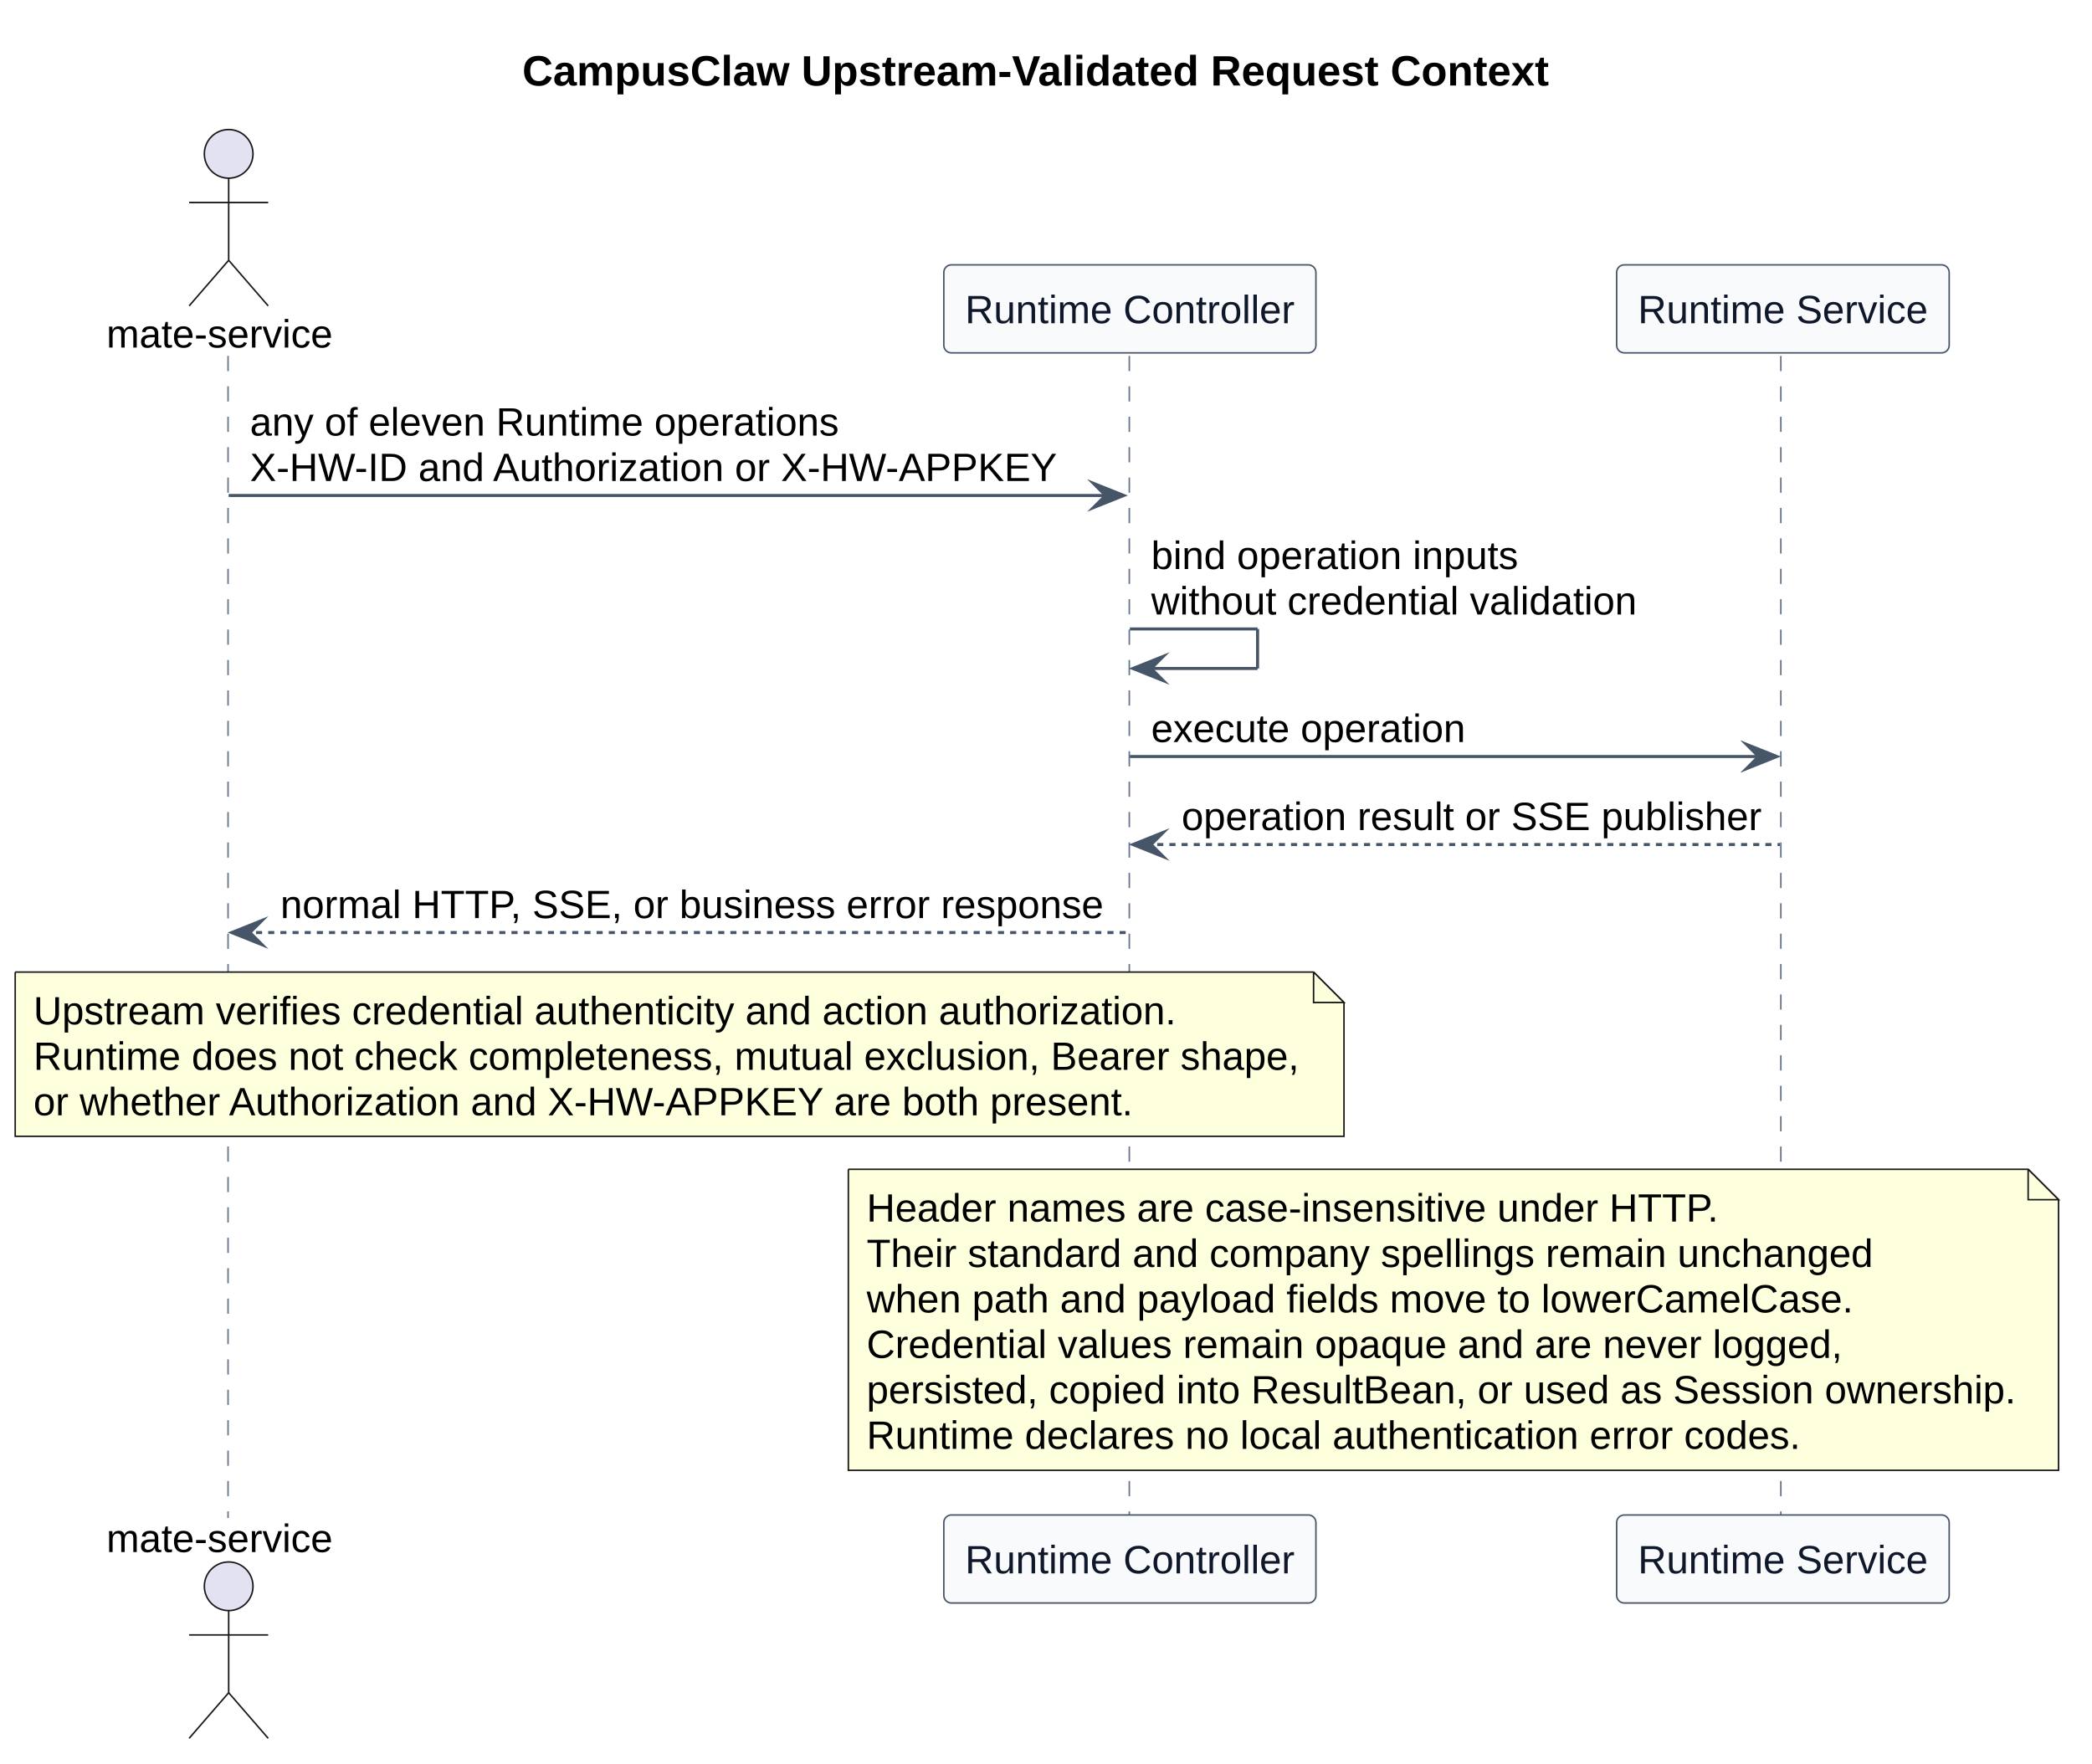
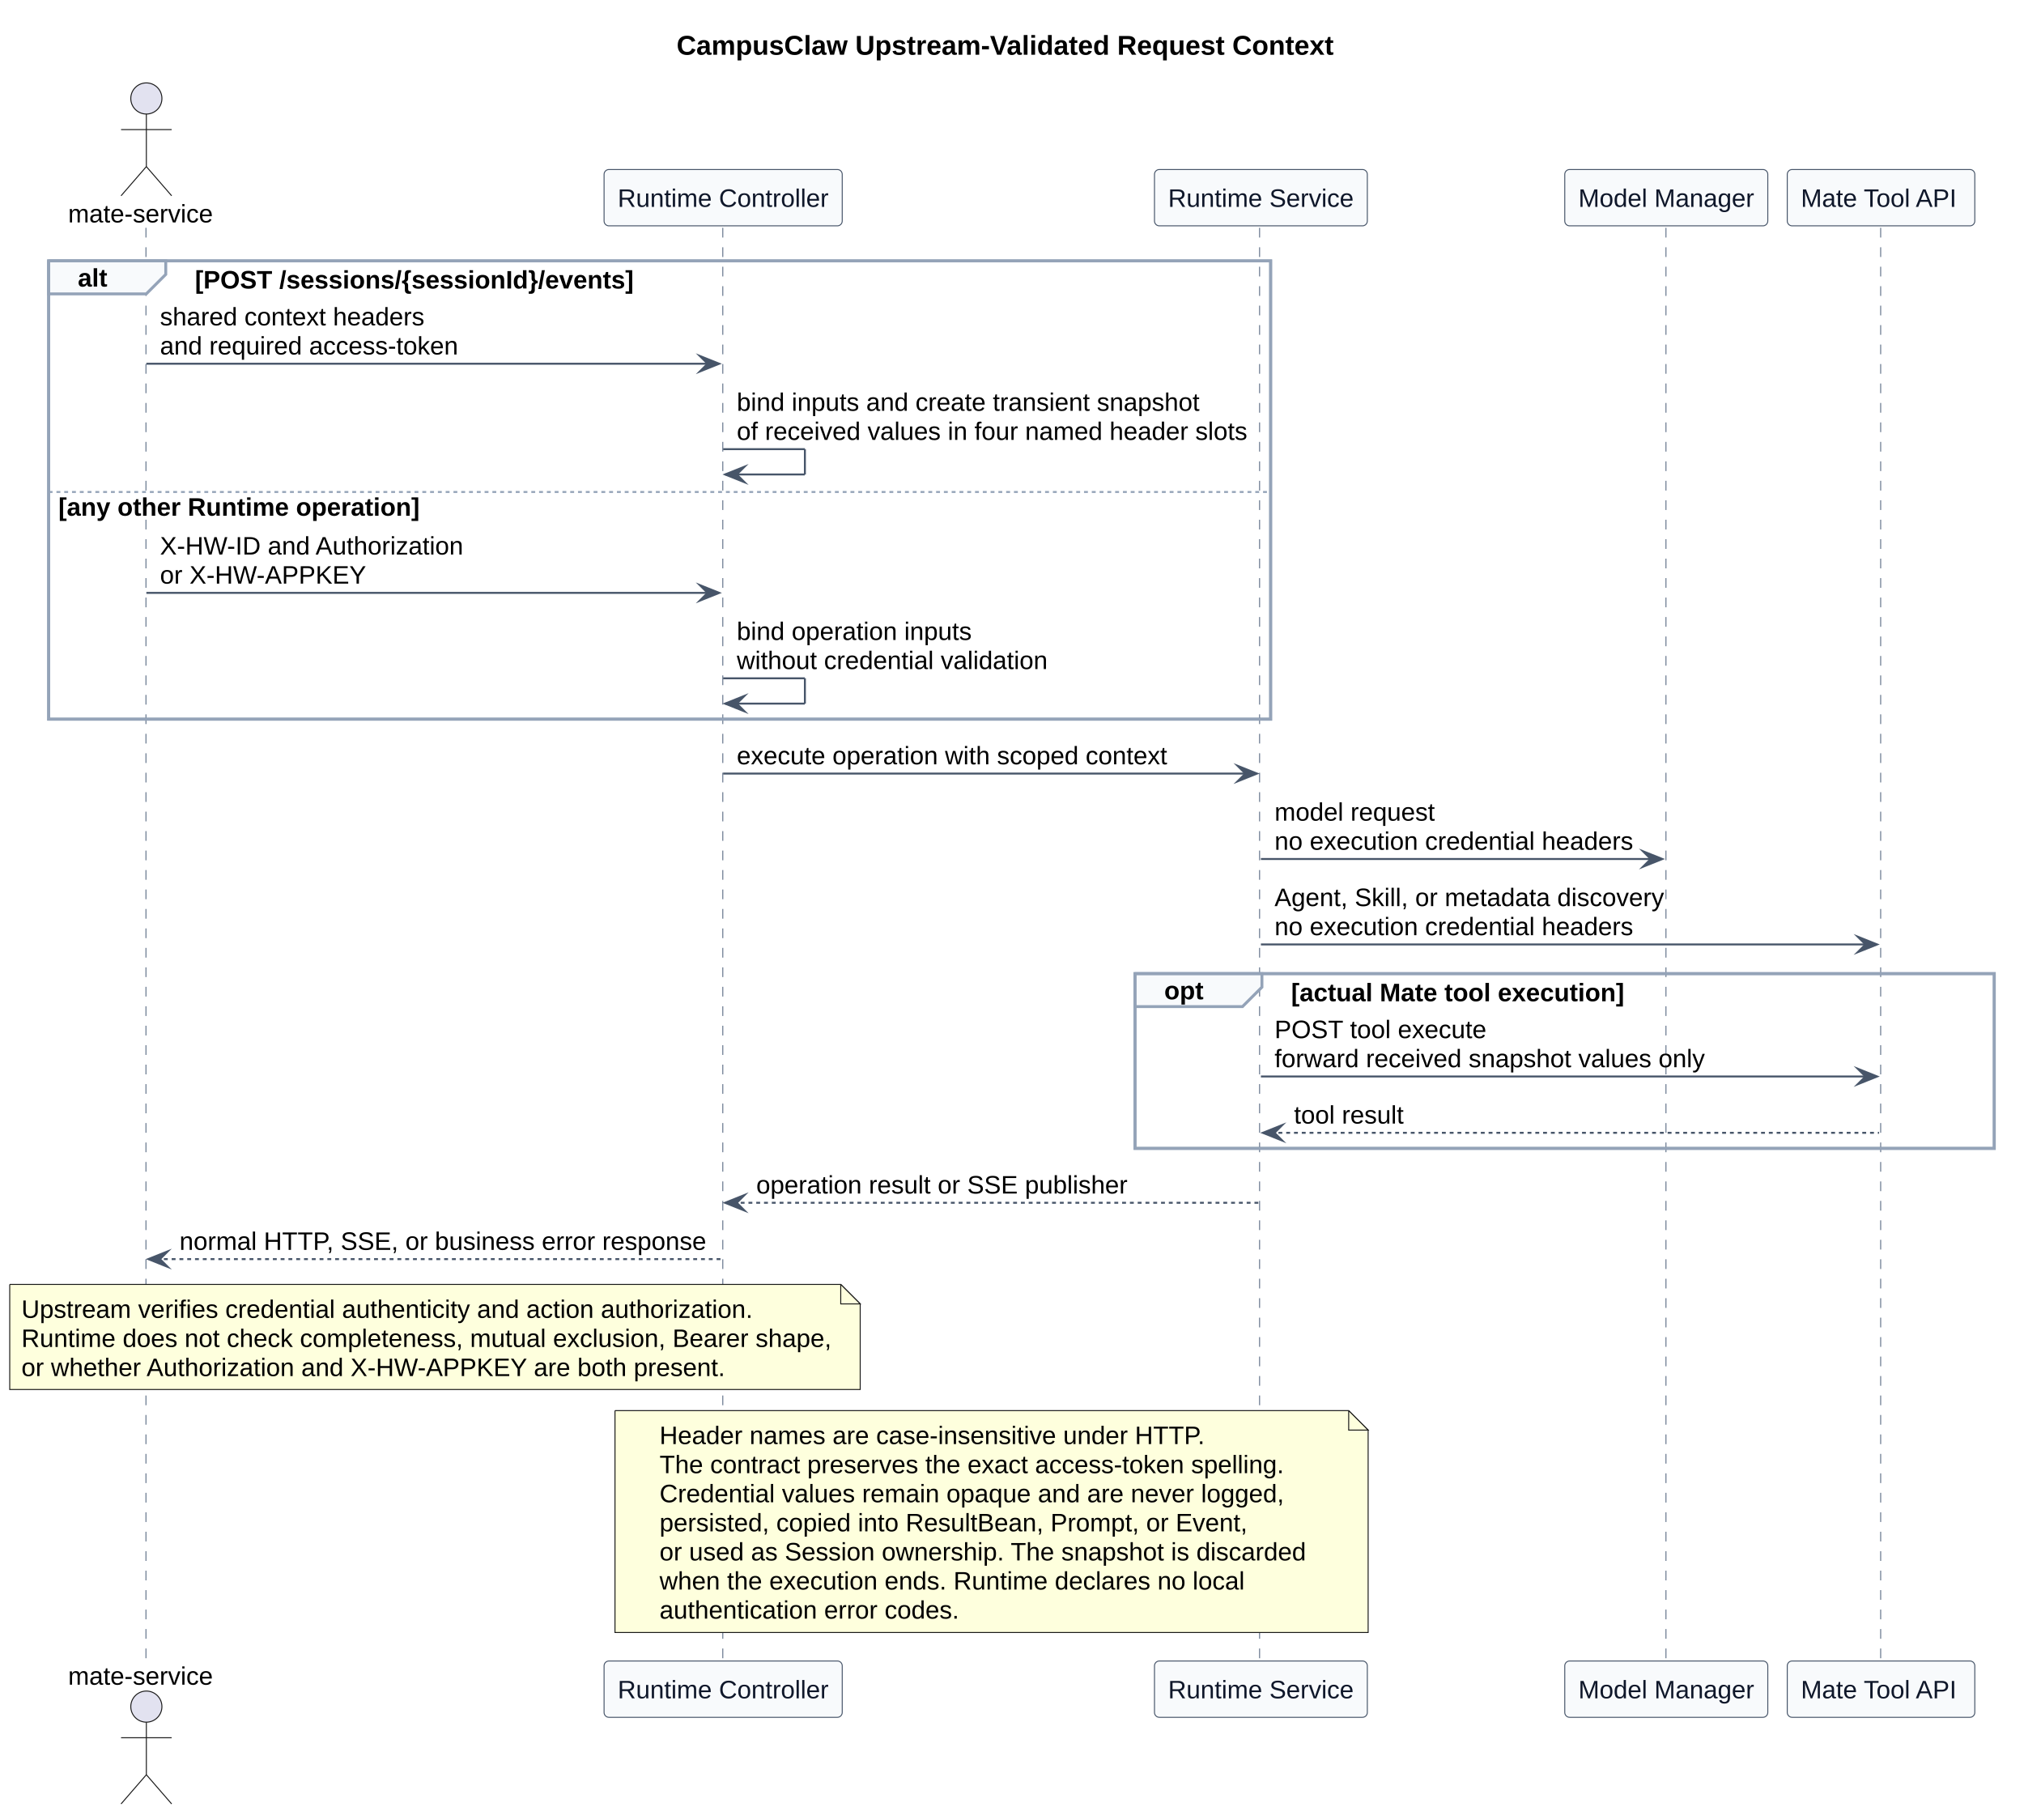
- <svg xmlns="http://www.w3.org/2000/svg" contentStyleType="text/css" data-diagram-type="SEQUENCE" height="580px" preserveAspectRatio="none" style="width:688px;height:580px;background:#FFFFFF;" version="1.1" viewBox="0 0 688 580" width="688px" zoomAndPan="magnify">
+ <svg xmlns="http://www.w3.org/2000/svg" contentStyleType="text/css" data-diagram-type="SEQUENCE" height="935px" preserveAspectRatio="none" style="width:1040px;height:935px;background:#FFFFFF;" version="1.1" viewBox="0 0 1040 935" width="1040px" zoomAndPan="magnify">
  <defs />
  <g>
    <g class="title" data-source-line="61">
-       <text fill="#000000" font-family="Arial" font-size="14" font-weight="700" lengthAdjust="spacing" textLength="338.406" x="171.767" y="28.132">CampusClaw Upstream-Validated Request Context</text>
+       <text fill="#000000" font-family="Arial" font-size="14" font-weight="700" lengthAdjust="spacing" textLength="338.406" x="347.657" y="28.132">CampusClaw Upstream-Validated Request Context</text>
    </g>
-     <g class="participant-lifeline" data-entity-uid="part1" data-qualified-name="Caller" data-source-line="91" id="part1-lifeline">
+     <rect fill="none" height="235.487" style="stroke:#94A3B8;stroke-width:1.5;" width="627.898" x="25" y="134.047" />
+     <rect fill="none" height="89.795" style="stroke:#94A3B8;stroke-width:1.5;" width="441.506" x="583.215" y="500.278" />
+     <g class="participant-lifeline" data-entity-uid="part1" data-qualified-name="Caller" data-source-line="93" id="part1-lifeline">
      <g>
-         <rect fill="#000000" fill-opacity="0" height="382.18" width="8" x="71.204" y="117.047" />
-         <line style="stroke:#64748B;stroke-width:0.5;stroke-dasharray:5,5;" x1="75" x2="75" y1="117.047" y2="499.227" />
+         <rect fill="#000000" fill-opacity="0" height="737.411" width="8" x="71.204" y="117.047" />
+         <line style="stroke:#64748B;stroke-width:0.5;stroke-dasharray:5,5;" x1="75" x2="75" y1="117.047" y2="854.458" />
      </g>
    </g>
-     <g class="participant-lifeline" data-entity-uid="part2" data-qualified-name="Controller" data-source-line="92" id="part2-lifeline">
+     <g class="participant-lifeline" data-entity-uid="part2" data-qualified-name="Controller" data-source-line="94" id="part2-lifeline">
      <g>
-         <rect fill="#000000" fill-opacity="0" height="382.18" width="8" x="367.582" y="117.047" />
-         <line style="stroke:#64748B;stroke-width:0.5;stroke-dasharray:5,5;" x1="371.395" x2="371.395" y1="117.047" y2="499.227" />
+         <rect fill="#000000" fill-opacity="0" height="737.411" width="8" x="367.582" y="117.047" />
+         <line style="stroke:#64748B;stroke-width:0.5;stroke-dasharray:5,5;" x1="371.395" x2="371.395" y1="117.047" y2="854.458" />
      </g>
    </g>
-     <g class="participant-lifeline" data-entity-uid="part3" data-qualified-name="Service" data-source-line="93" id="part3-lifeline">
+     <g class="participant-lifeline" data-entity-uid="part3" data-qualified-name="Service" data-source-line="95" id="part3-lifeline">
      <g>
-         <rect fill="#000000" fill-opacity="0" height="382.18" width="8" x="582.354" y="117.047" />
-         <line style="stroke:#64748B;stroke-width:0.5;stroke-dasharray:5,5;" x1="585.67" x2="585.67" y1="117.047" y2="499.227" />
+         <rect fill="#000000" fill-opacity="0" height="737.411" width="8" x="643.898" y="117.047" />
+         <line style="stroke:#64748B;stroke-width:0.5;stroke-dasharray:5,5;" x1="647.215" x2="647.215" y1="117.047" y2="854.458" />
      </g>
    </g>
-     <g class="participant participant-head" data-entity-uid="part1" data-qualified-name="Caller" data-source-line="91" id="part1-head">
+     <g class="participant-lifeline" data-entity-uid="part4" data-qualified-name="Model" data-source-line="96" id="part4-lifeline">
+       <g>
+         <rect fill="#000000" fill-opacity="0" height="737.411" width="8" x="852.19" y="117.047" />
+         <line style="stroke:#64748B;stroke-width:0.5;stroke-dasharray:5,5;" x1="856.026" x2="856.026" y1="117.047" y2="854.458" />
+       </g>
+     </g>
+     <g class="participant-lifeline" data-entity-uid="part5" data-qualified-name="Mate" data-source-line="97" id="part5-lifeline">
+       <g>
+         <rect fill="#000000" fill-opacity="0" height="737.411" width="8" x="962.537" y="117.047" />
+         <line style="stroke:#64748B;stroke-width:0.5;stroke-dasharray:5,5;" x1="966.354" x2="966.354" y1="117.047" y2="854.458" />
+       </g>
+     </g>
+     <g class="participant participant-head" data-entity-uid="part1" data-qualified-name="Caller" data-source-line="93" id="part1-head">
      <text fill="#000000" font-family="Arial" font-size="13" lengthAdjust="spacing" textLength="74.407" x="35" y="114.293">mate-service</text>
      <ellipse cx="75.204" cy="50.599" fill="#E2E2F0" rx="8" ry="8" style="stroke:#181818;stroke-width:0.5;" />
      <path d="M75.204,58.599 L75.204,85.599 M62.204,66.599 L88.204,66.599 M75.204,85.599 L62.204,100.599 M75.204,85.599 L88.204,100.599" fill="none" style="stroke:#181818;stroke-width:0.5;" />
    </g>
-     <g class="participant participant-tail" data-entity-uid="part1" data-qualified-name="Caller" data-source-line="91" id="part1-tail">
-       <text fill="#000000" font-family="Arial" font-size="13" lengthAdjust="spacing" textLength="74.407" x="35" y="510.421">mate-service</text>
-       <ellipse cx="75.204" cy="521.676" fill="#E2E2F0" rx="8" ry="8" style="stroke:#181818;stroke-width:0.5;" />
-       <path d="M75.204,529.676 L75.204,556.676 M62.204,537.676 L88.204,537.676 M75.204,556.676 L62.204,571.676 M75.204,556.676 L88.204,571.676" fill="none" style="stroke:#181818;stroke-width:0.5;" />
+     <g class="participant participant-tail" data-entity-uid="part1" data-qualified-name="Caller" data-source-line="93" id="part1-tail">
+       <text fill="#000000" font-family="Arial" font-size="13" lengthAdjust="spacing" textLength="74.407" x="35" y="865.652">mate-service</text>
+       <ellipse cx="75.204" cy="876.907" fill="#E2E2F0" rx="8" ry="8" style="stroke:#181818;stroke-width:0.5;" />
+       <path d="M75.204,884.907 L75.204,911.907 M62.204,892.907 L88.204,892.907 M75.204,911.907 L62.204,926.907 M75.204,911.907 L88.204,926.907" fill="none" style="stroke:#181818;stroke-width:0.5;" />
    </g>
-     <g class="participant participant-head" data-entity-uid="part2" data-qualified-name="Controller" data-source-line="92" id="part2-head">
+     <g class="participant participant-head" data-entity-uid="part2" data-qualified-name="Controller" data-source-line="94" id="part2-head">
      <rect fill="#F8FAFC" height="28.949" rx="2.5" ry="2.5" style="stroke:#475569;stroke-width:0.5;" width="122.374" x="310.395" y="87.099" />
      <text fill="#0F172A" font-family="Arial" font-size="13" lengthAdjust="spacing" textLength="108.374" x="317.395" y="106.293">Runtime Controller</text>
    </g>
-     <g class="participant participant-tail" data-entity-uid="part2" data-qualified-name="Controller" data-source-line="92" id="part2-tail">
-       <rect fill="#F8FAFC" height="28.949" rx="2.5" ry="2.5" style="stroke:#475569;stroke-width:0.5;" width="122.374" x="310.395" y="498.227" />
-       <text fill="#0F172A" font-family="Arial" font-size="13" lengthAdjust="spacing" textLength="108.374" x="317.395" y="517.421">Runtime Controller</text>
+     <g class="participant participant-tail" data-entity-uid="part2" data-qualified-name="Controller" data-source-line="94" id="part2-tail">
+       <rect fill="#F8FAFC" height="28.949" rx="2.5" ry="2.5" style="stroke:#475569;stroke-width:0.5;" width="122.374" x="310.395" y="853.458" />
+       <text fill="#0F172A" font-family="Arial" font-size="13" lengthAdjust="spacing" textLength="108.374" x="317.395" y="872.652">Runtime Controller</text>
    </g>
-     <g class="participant participant-head" data-entity-uid="part3" data-qualified-name="Service" data-source-line="93" id="part3-head">
-       <rect fill="#F8FAFC" height="28.949" rx="2.5" ry="2.5" style="stroke:#475569;stroke-width:0.5;" width="109.367" x="531.67" y="87.099" />
-       <text fill="#0F172A" font-family="Arial" font-size="13" lengthAdjust="spacing" textLength="95.367" x="538.67" y="106.293">Runtime Service</text>
+     <g class="participant participant-head" data-entity-uid="part3" data-qualified-name="Service" data-source-line="95" id="part3-head">
+       <rect fill="#F8FAFC" height="28.949" rx="2.5" ry="2.5" style="stroke:#475569;stroke-width:0.5;" width="109.367" x="593.215" y="87.099" />
+       <text fill="#0F172A" font-family="Arial" font-size="13" lengthAdjust="spacing" textLength="95.367" x="600.215" y="106.293">Runtime Service</text>
    </g>
-     <g class="participant participant-tail" data-entity-uid="part3" data-qualified-name="Service" data-source-line="93" id="part3-tail">
-       <rect fill="#F8FAFC" height="28.949" rx="2.5" ry="2.5" style="stroke:#475569;stroke-width:0.5;" width="109.367" x="531.67" y="498.227" />
-       <text fill="#0F172A" font-family="Arial" font-size="13" lengthAdjust="spacing" textLength="95.367" x="538.67" y="517.421">Runtime Service</text>
+     <g class="participant participant-tail" data-entity-uid="part3" data-qualified-name="Service" data-source-line="95" id="part3-tail">
+       <rect fill="#F8FAFC" height="28.949" rx="2.5" ry="2.5" style="stroke:#475569;stroke-width:0.5;" width="109.367" x="593.215" y="853.458" />
+       <text fill="#0F172A" font-family="Arial" font-size="13" lengthAdjust="spacing" textLength="95.367" x="600.215" y="872.652">Runtime Service</text>
    </g>
-     <g class="message" data-entity-1="part1" data-entity-2="part2" data-source-line="95" id="msg1">
-       <polygon fill="#475569" points="359.582,158.945,369.582,162.945,359.582,166.945,363.582,162.945" style="stroke:#475569;stroke-width:1;stroke-linejoin:miter;stroke-miterlimit:10;" />
-       <line style="stroke:#475569;stroke-width:1;" x1="75.204" x2="365.582" y1="162.945" y2="162.945" />
-       <text fill="#000000" font-family="Arial" font-size="13" lengthAdjust="spacing" textLength="193.673" x="82.204" y="143.241">any of eleven Runtime operations</text>
-       <text fill="#000000" font-family="Arial" font-size="13" lengthAdjust="spacing" textLength="266.576" x="82.204" y="158.19">X-HW-ID and Authorization or X-HW-APPKEY</text>
+     <g class="participant participant-head" data-entity-uid="part4" data-qualified-name="Model" data-source-line="96" id="part4-head">
+       <rect fill="#F8FAFC" height="28.949" rx="2.5" ry="2.5" style="stroke:#475569;stroke-width:0.5;" width="104.327" x="804.026" y="87.099" />
+       <text fill="#0F172A" font-family="Arial" font-size="13" lengthAdjust="spacing" textLength="90.327" x="811.026" y="106.293">Model Manager</text>
    </g>
-     <g class="message" data-entity-1="part2" data-entity-2="part2" data-source-line="96" id="msg2">
-       <line style="stroke:#475569;stroke-width:1;" x1="371.582" x2="413.582" y1="206.842" y2="206.842" />
-       <line style="stroke:#475569;stroke-width:1;" x1="413.582" x2="413.582" y1="206.842" y2="219.842" />
-       <line style="stroke:#475569;stroke-width:1;" x1="372.582" x2="413.582" y1="219.842" y2="219.842" />
-       <polygon fill="#475569" points="382.582,215.842,372.582,219.842,382.582,223.842,378.582,219.842" style="stroke:#475569;stroke-width:1;stroke-linejoin:miter;stroke-miterlimit:10;" />
-       <text fill="#000000" font-family="Arial" font-size="13" lengthAdjust="spacing" textLength="120.701" x="378.582" y="187.139">bind operation inputs</text>
-       <text fill="#000000" font-family="Arial" font-size="13" lengthAdjust="spacing" textLength="159.707" x="378.582" y="202.087">without credential validation</text>
+     <g class="participant participant-tail" data-entity-uid="part4" data-qualified-name="Model" data-source-line="96" id="part4-tail">
+       <rect fill="#F8FAFC" height="28.949" rx="2.5" ry="2.5" style="stroke:#475569;stroke-width:0.5;" width="104.327" x="804.026" y="853.458" />
+       <text fill="#0F172A" font-family="Arial" font-size="13" lengthAdjust="spacing" textLength="90.327" x="811.026" y="872.652">Model Manager</text>
    </g>
-     <g class="message" data-entity-1="part2" data-entity-2="part3" data-source-line="97" id="msg3">
-       <polygon fill="#475569" points="574.354,244.791,584.354,248.791,574.354,252.791,578.354,248.791" style="stroke:#475569;stroke-width:1;stroke-linejoin:miter;stroke-miterlimit:10;" />
-       <line style="stroke:#475569;stroke-width:1;" x1="371.582" x2="580.354" y1="248.791" y2="248.791" />
-       <text fill="#000000" font-family="Arial" font-size="13" lengthAdjust="spacing" textLength="103.353" x="378.582" y="244.036">execute operation</text>
+     <g class="participant participant-head" data-entity-uid="part5" data-qualified-name="Mate" data-source-line="97" id="part5-head">
+       <rect fill="#F8FAFC" height="28.949" rx="2.5" ry="2.5" style="stroke:#475569;stroke-width:0.5;" width="96.367" x="918.354" y="87.099" />
+       <text fill="#0F172A" font-family="Arial" font-size="13" lengthAdjust="spacing" textLength="82.367" x="925.354" y="106.293">Mate Tool API</text>
    </g>
-     <g class="message" data-entity-1="part3" data-entity-2="part2" data-source-line="98" id="msg4">
-       <polygon fill="#475569" points="382.582,273.74,372.582,277.74,382.582,281.74,378.582,277.74" style="stroke:#475569;stroke-width:1;stroke-linejoin:miter;stroke-miterlimit:10;" />
-       <line style="stroke:#475569;stroke-width:1;stroke-dasharray:2,2;" x1="376.582" x2="585.354" y1="277.74" y2="277.74" />
-       <text fill="#000000" font-family="Arial" font-size="13" lengthAdjust="spacing" textLength="190.773" x="388.582" y="272.985">operation result or SSE publisher</text>
+     <g class="participant participant-tail" data-entity-uid="part5" data-qualified-name="Mate" data-source-line="97" id="part5-tail">
+       <rect fill="#F8FAFC" height="28.949" rx="2.5" ry="2.5" style="stroke:#475569;stroke-width:0.5;" width="96.367" x="918.354" y="853.458" />
+       <text fill="#0F172A" font-family="Arial" font-size="13" lengthAdjust="spacing" textLength="82.367" x="925.354" y="872.652">Mate Tool API</text>
    </g>
-     <g class="message" data-entity-1="part2" data-entity-2="part1" data-source-line="99" id="msg5">
-       <polygon fill="#475569" points="86.204,302.688,76.204,306.688,86.204,310.688,82.204,306.688" style="stroke:#475569;stroke-width:1;stroke-linejoin:miter;stroke-miterlimit:10;" />
-       <line style="stroke:#475569;stroke-width:1;stroke-dasharray:2,2;" x1="80.204" x2="370.582" y1="306.688" y2="306.688" />
-       <text fill="#000000" font-family="Arial" font-size="13" lengthAdjust="spacing" textLength="272.378" x="92.204" y="301.934">normal HTTP, SSE, or business error response</text>
+     <path d="M25,134.047 L85.171,134.047 L85.171,140.996 L75.171,150.996 L25,150.996 L25,134.047" fill="#F8FAFC" style="stroke:#94A3B8;stroke-width:1.5;" />
+     <rect fill="none" height="235.487" style="stroke:#94A3B8;stroke-width:1.5;" width="627.898" x="25" y="134.047" />
+     <text fill="#000000" font-family="Arial" font-size="13" font-weight="700" lengthAdjust="spacing" textLength="15.171" x="40" y="147.241">alt</text>
+     <text fill="#000000" font-family="Arial" font-size="13" font-weight="700" lengthAdjust="spacing" textLength="225.418" x="100.171" y="148.241">[POST /sessions/{sessionId}/events]</text>
+     <g class="message" data-entity-1="part1" data-entity-2="part2" data-source-line="100" id="msg1">
+       <polygon fill="#475569" points="359.582,182.894,369.582,186.894,359.582,190.894,363.582,186.894" style="stroke:#475569;stroke-width:1;stroke-linejoin:miter;stroke-miterlimit:10;" />
+       <line style="stroke:#475569;stroke-width:1;" x1="75.204" x2="365.582" y1="186.894" y2="186.894" />
+       <text fill="#000000" font-family="Arial" font-size="13" lengthAdjust="spacing" textLength="135.865" x="82.204" y="167.19">shared context headers</text>
+       <text fill="#000000" font-family="Arial" font-size="13" lengthAdjust="spacing" textLength="153.201" x="82.204" y="182.139">and required access-token</text>
    </g>
-     <path d="M5,319.688 L5,373.688 L442,373.688 L442,329.688 L432,319.688 L5,319.688" fill="#FEFFDD" style="stroke:#181818;stroke-width:0.5;" />
-     <path d="M432,319.688 L432,329.688 L442,329.688 L432,319.688" fill="#FEFFDD" style="stroke:#181818;stroke-width:0.5;" />
-     <text fill="#000000" font-family="Arial" font-size="13" lengthAdjust="spacing" textLength="375.756" x="11" y="336.882">Upstream verifies credential authenticity and action authorization.</text>
-     <text fill="#000000" font-family="Arial" font-size="13" lengthAdjust="spacing" textLength="416.222" x="11" y="351.831">Runtime does not check completeness, mutual exclusion, Bearer shape,</text>
-     <text fill="#000000" font-family="Arial" font-size="13" lengthAdjust="spacing" textLength="362.737" x="11" y="366.78">or whether Authorization and X-HW-APPKEY are both present.</text>
-     <path d="M279,384.535 L279,483.535 L677,483.535 L677,394.535 L667,384.535 L279,384.535" fill="#FEFFDD" style="stroke:#181818;stroke-width:0.5;" />
-     <path d="M667,384.535 L667,394.535 L677,394.535 L667,384.535" fill="#FEFFDD" style="stroke:#181818;stroke-width:0.5;" />
-     <text fill="#000000" font-family="Arial" font-size="13" lengthAdjust="spacing" textLength="281.791" x="285" y="401.728">Header names are case-insensitive under HTTP.</text>
-     <text fill="#000000" font-family="Arial" font-size="13" lengthAdjust="spacing" textLength="330.979" x="285" y="416.677">Their standard and company spellings remain unchanged</text>
-     <text fill="#000000" font-family="Arial" font-size="13" lengthAdjust="spacing" textLength="324.46" x="285" y="431.626">when path and payload fields move to lowerCamelCase.</text>
-     <text fill="#000000" font-family="Arial" font-size="13" lengthAdjust="spacing" textLength="320.88" x="285" y="446.575">Credential values remain opaque and are never logged,</text>
-     <text fill="#000000" font-family="Arial" font-size="13" lengthAdjust="spacing" textLength="377.94" x="285" y="461.523">persisted, copied into ResultBean, or used as Session ownership.</text>
-     <text fill="#000000" font-family="Arial" font-size="13" lengthAdjust="spacing" textLength="307.112" x="285" y="476.472">Runtime declares no local authentication error codes.</text>
+     <g class="message" data-entity-1="part2" data-entity-2="part2" data-source-line="101" id="msg2">
+       <line style="stroke:#475569;stroke-width:1;" x1="371.582" x2="413.582" y1="230.791" y2="230.791" />
+       <line style="stroke:#475569;stroke-width:1;" x1="413.582" x2="413.582" y1="230.791" y2="243.791" />
+       <line style="stroke:#475569;stroke-width:1;" x1="372.582" x2="413.582" y1="243.791" y2="243.791" />
+       <polygon fill="#475569" points="382.582,239.791,372.582,243.791,382.582,247.791,378.582,243.791" style="stroke:#475569;stroke-width:1;stroke-linejoin:miter;stroke-miterlimit:10;" />
+       <text fill="#000000" font-family="Arial" font-size="13" lengthAdjust="spacing" textLength="237.77" x="378.582" y="211.087">bind inputs and create transient snapshot</text>
+       <text fill="#000000" font-family="Arial" font-size="13" lengthAdjust="spacing" textLength="262.317" x="378.582" y="226.036">of received values in four named header slots</text>
+     </g>
+     <line style="stroke:#94A3B8;stroke-width:1;stroke-dasharray:2,2;" x1="25" x2="652.898" y1="252.791" y2="252.791" />
+     <text fill="#000000" font-family="Arial" font-size="13" font-weight="700" lengthAdjust="spacing" textLength="185.618" x="30" y="264.985">[any other Runtime operation]</text>
+     <g class="message" data-entity-1="part1" data-entity-2="part2" data-source-line="103" id="msg3">
+       <polygon fill="#475569" points="359.582,300.637,369.582,304.637,359.582,308.637,363.582,304.637" style="stroke:#475569;stroke-width:1;stroke-linejoin:miter;stroke-miterlimit:10;" />
+       <line style="stroke:#475569;stroke-width:1;" x1="75.204" x2="365.582" y1="304.637" y2="304.637" />
+       <text fill="#000000" font-family="Arial" font-size="13" lengthAdjust="spacing" textLength="156.781" x="82.204" y="284.934">X-HW-ID and Authorization</text>
+       <text fill="#000000" font-family="Arial" font-size="13" lengthAdjust="spacing" textLength="106.184" x="82.204" y="299.882">or X-HW-APPKEY</text>
+     </g>
+     <g class="message" data-entity-1="part2" data-entity-2="part2" data-source-line="104" id="msg4">
+       <line style="stroke:#475569;stroke-width:1;" x1="371.582" x2="413.582" y1="348.535" y2="348.535" />
+       <line style="stroke:#475569;stroke-width:1;" x1="413.582" x2="413.582" y1="348.535" y2="361.535" />
+       <line style="stroke:#475569;stroke-width:1;" x1="372.582" x2="413.582" y1="361.535" y2="361.535" />
+       <polygon fill="#475569" points="382.582,357.535,372.582,361.535,382.582,365.535,378.582,361.535" style="stroke:#475569;stroke-width:1;stroke-linejoin:miter;stroke-miterlimit:10;" />
+       <text fill="#000000" font-family="Arial" font-size="13" lengthAdjust="spacing" textLength="120.701" x="378.582" y="328.831">bind operation inputs</text>
+       <text fill="#000000" font-family="Arial" font-size="13" lengthAdjust="spacing" textLength="159.707" x="378.582" y="343.78">without credential validation</text>
+     </g>
+     <g class="message" data-entity-1="part2" data-entity-2="part3" data-source-line="106" id="msg5">
+       <polygon fill="#475569" points="635.898,393.483,645.898,397.483,635.898,401.483,639.898,397.483" style="stroke:#475569;stroke-width:1;stroke-linejoin:miter;stroke-miterlimit:10;" />
+       <line style="stroke:#475569;stroke-width:1;" x1="371.582" x2="641.898" y1="397.483" y2="397.483" />
+       <text fill="#000000" font-family="Arial" font-size="13" lengthAdjust="spacing" textLength="221.14" x="378.582" y="392.728">execute operation with scoped context</text>
+     </g>
+     <g class="message" data-entity-1="part3" data-entity-2="part4" data-source-line="107" id="msg6">
+       <polygon fill="#475569" points="844.19,437.381,854.19,441.381,844.19,445.381,848.19,441.381" style="stroke:#475569;stroke-width:1;stroke-linejoin:miter;stroke-miterlimit:10;" />
+       <line style="stroke:#475569;stroke-width:1;" x1="647.898" x2="850.19" y1="441.381" y2="441.381" />
+       <text fill="#000000" font-family="Arial" font-size="13" lengthAdjust="spacing" textLength="82.38" x="654.898" y="421.677">model request</text>
+       <text fill="#000000" font-family="Arial" font-size="13" lengthAdjust="spacing" textLength="184.292" x="654.898" y="436.626">no execution credential headers</text>
+     </g>
+     <g class="message" data-entity-1="part3" data-entity-2="part5" data-source-line="108" id="msg7">
+       <polygon fill="#475569" points="954.537,481.278,964.537,485.278,954.537,489.278,958.537,485.278" style="stroke:#475569;stroke-width:1;stroke-linejoin:miter;stroke-miterlimit:10;" />
+       <line style="stroke:#475569;stroke-width:1;" x1="647.898" x2="960.537" y1="485.278" y2="485.278" />
+       <text fill="#000000" font-family="Arial" font-size="13" lengthAdjust="spacing" textLength="200.148" x="654.898" y="465.575">Agent, Skill, or metadata discovery</text>
+       <text fill="#000000" font-family="Arial" font-size="13" lengthAdjust="spacing" textLength="184.292" x="654.898" y="480.523">no execution credential headers</text>
+     </g>
+     <path d="M583.215,500.278 L648.426,500.278 L648.426,507.227 L638.426,517.227 L583.215,517.227 L583.215,500.278" fill="#F8FAFC" style="stroke:#94A3B8;stroke-width:1.5;" />
+     <rect fill="none" height="89.795" style="stroke:#94A3B8;stroke-width:1.5;" width="441.506" x="583.215" y="500.278" />
+     <text fill="#000000" font-family="Arial" font-size="13" font-weight="700" lengthAdjust="spacing" textLength="20.211" x="598.215" y="513.472">opt</text>
+     <text fill="#000000" font-family="Arial" font-size="13" font-weight="700" lengthAdjust="spacing" textLength="171.19" x="663.426" y="514.472">[actual Mate tool execution]</text>
+     <g class="message" data-entity-1="part3" data-entity-2="part5" data-source-line="110" id="msg8">
+       <polygon fill="#475569" points="954.537,549.125,964.537,553.125,954.537,557.125,958.537,553.125" style="stroke:#475569;stroke-width:1;stroke-linejoin:miter;stroke-miterlimit:10;" />
+       <line style="stroke:#475569;stroke-width:1;" x1="647.898" x2="960.537" y1="553.125" y2="553.125" />
+       <text fill="#000000" font-family="Arial" font-size="13" lengthAdjust="spacing" textLength="109.11" x="654.898" y="533.421">POST tool execute</text>
+       <text fill="#000000" font-family="Arial" font-size="13" lengthAdjust="spacing" textLength="221.121" x="654.898" y="548.37">forward received snapshot values only</text>
+     </g>
+     <g class="message" data-entity-1="part5" data-entity-2="part3" data-source-line="111" id="msg9">
+       <polygon fill="#475569" points="658.898,578.073,648.898,582.073,658.898,586.073,654.898,582.073" style="stroke:#475569;stroke-width:1;stroke-linejoin:miter;stroke-miterlimit:10;" />
+       <line style="stroke:#475569;stroke-width:1;stroke-dasharray:2,2;" x1="652.898" x2="965.537" y1="582.073" y2="582.073" />
+       <text fill="#000000" font-family="Arial" font-size="13" lengthAdjust="spacing" textLength="56.361" x="664.898" y="577.318">tool result</text>
+     </g>
+     <g class="message" data-entity-1="part3" data-entity-2="part2" data-source-line="113" id="msg10">
+       <polygon fill="#475569" points="382.582,614.022,372.582,618.022,382.582,622.022,378.582,618.022" style="stroke:#475569;stroke-width:1;stroke-linejoin:miter;stroke-miterlimit:10;" />
+       <line style="stroke:#475569;stroke-width:1;stroke-dasharray:2,2;" x1="376.582" x2="646.898" y1="618.022" y2="618.022" />
+       <text fill="#000000" font-family="Arial" font-size="13" lengthAdjust="spacing" textLength="190.773" x="388.582" y="613.267">operation result or SSE publisher</text>
+     </g>
+     <g class="message" data-entity-1="part2" data-entity-2="part1" data-source-line="114" id="msg11">
+       <polygon fill="#475569" points="86.204,642.971,76.204,646.971,86.204,650.971,82.204,646.971" style="stroke:#475569;stroke-width:1;stroke-linejoin:miter;stroke-miterlimit:10;" />
+       <line style="stroke:#475569;stroke-width:1;stroke-dasharray:2,2;" x1="80.204" x2="370.582" y1="646.971" y2="646.971" />
+       <text fill="#000000" font-family="Arial" font-size="13" lengthAdjust="spacing" textLength="272.378" x="92.204" y="642.216">normal HTTP, SSE, or business error response</text>
+     </g>
+     <path d="M5,659.971 L5,713.971 L442,713.971 L442,669.971 L432,659.971 L5,659.971" fill="#FEFFDD" style="stroke:#181818;stroke-width:0.5;" />
+     <path d="M432,659.971 L432,669.971 L442,669.971 L432,659.971" fill="#FEFFDD" style="stroke:#181818;stroke-width:0.5;" />
+     <text fill="#000000" font-family="Arial" font-size="13" lengthAdjust="spacing" textLength="375.756" x="11" y="677.165">Upstream verifies credential authenticity and action authorization.</text>
+     <text fill="#000000" font-family="Arial" font-size="13" lengthAdjust="spacing" textLength="416.222" x="11" y="692.113">Runtime does not check completeness, mutual exclusion, Bearer shape,</text>
+     <text fill="#000000" font-family="Arial" font-size="13" lengthAdjust="spacing" textLength="362.737" x="11" y="707.062">or whether Authorization and X-HW-APPKEY are both present.</text>
+     <path d="M316,724.817 L316,838.817 L703,838.817 L703,734.817 L693,724.817 L316,724.817" fill="#FEFFDD" style="stroke:#181818;stroke-width:0.5;" />
+     <path d="M693,724.817 L693,734.817 L703,734.817 L693,724.817" fill="#FEFFDD" style="stroke:#181818;stroke-width:0.5;" />
+     <text fill="#000000" font-family="Arial" font-size="13" lengthAdjust="spacing" textLength="281.791" x="338.89" y="742.011">Header names are case-insensitive under HTTP.</text>
+     <text fill="#000000" font-family="Arial" font-size="13" lengthAdjust="spacing" textLength="320.823" x="338.89" y="756.96">The contract preserves the exact access-token spelling.</text>
+     <text fill="#000000" font-family="Arial" font-size="13" lengthAdjust="spacing" textLength="320.88" x="338.89" y="771.908">Credential values remain opaque and are never logged,</text>
+     <text fill="#000000" font-family="Arial" font-size="13" lengthAdjust="spacing" textLength="302.047" x="338.89" y="786.857">persisted, copied into ResultBean, Prompt, or Event,</text>
+     <text fill="#000000" font-family="Arial" font-size="13" lengthAdjust="spacing" textLength="332.408" x="338.89" y="801.806">or used as Session ownership. The snapshot is discarded</text>
+     <text fill="#000000" font-family="Arial" font-size="13" lengthAdjust="spacing" textLength="300.625" x="338.89" y="816.754">when the execution ends. Runtime declares no local</text>
+     <text fill="#000000" font-family="Arial" font-size="13" lengthAdjust="spacing" textLength="153.924" x="338.89" y="831.703">authentication error codes.</text>
  </g>
</svg>
